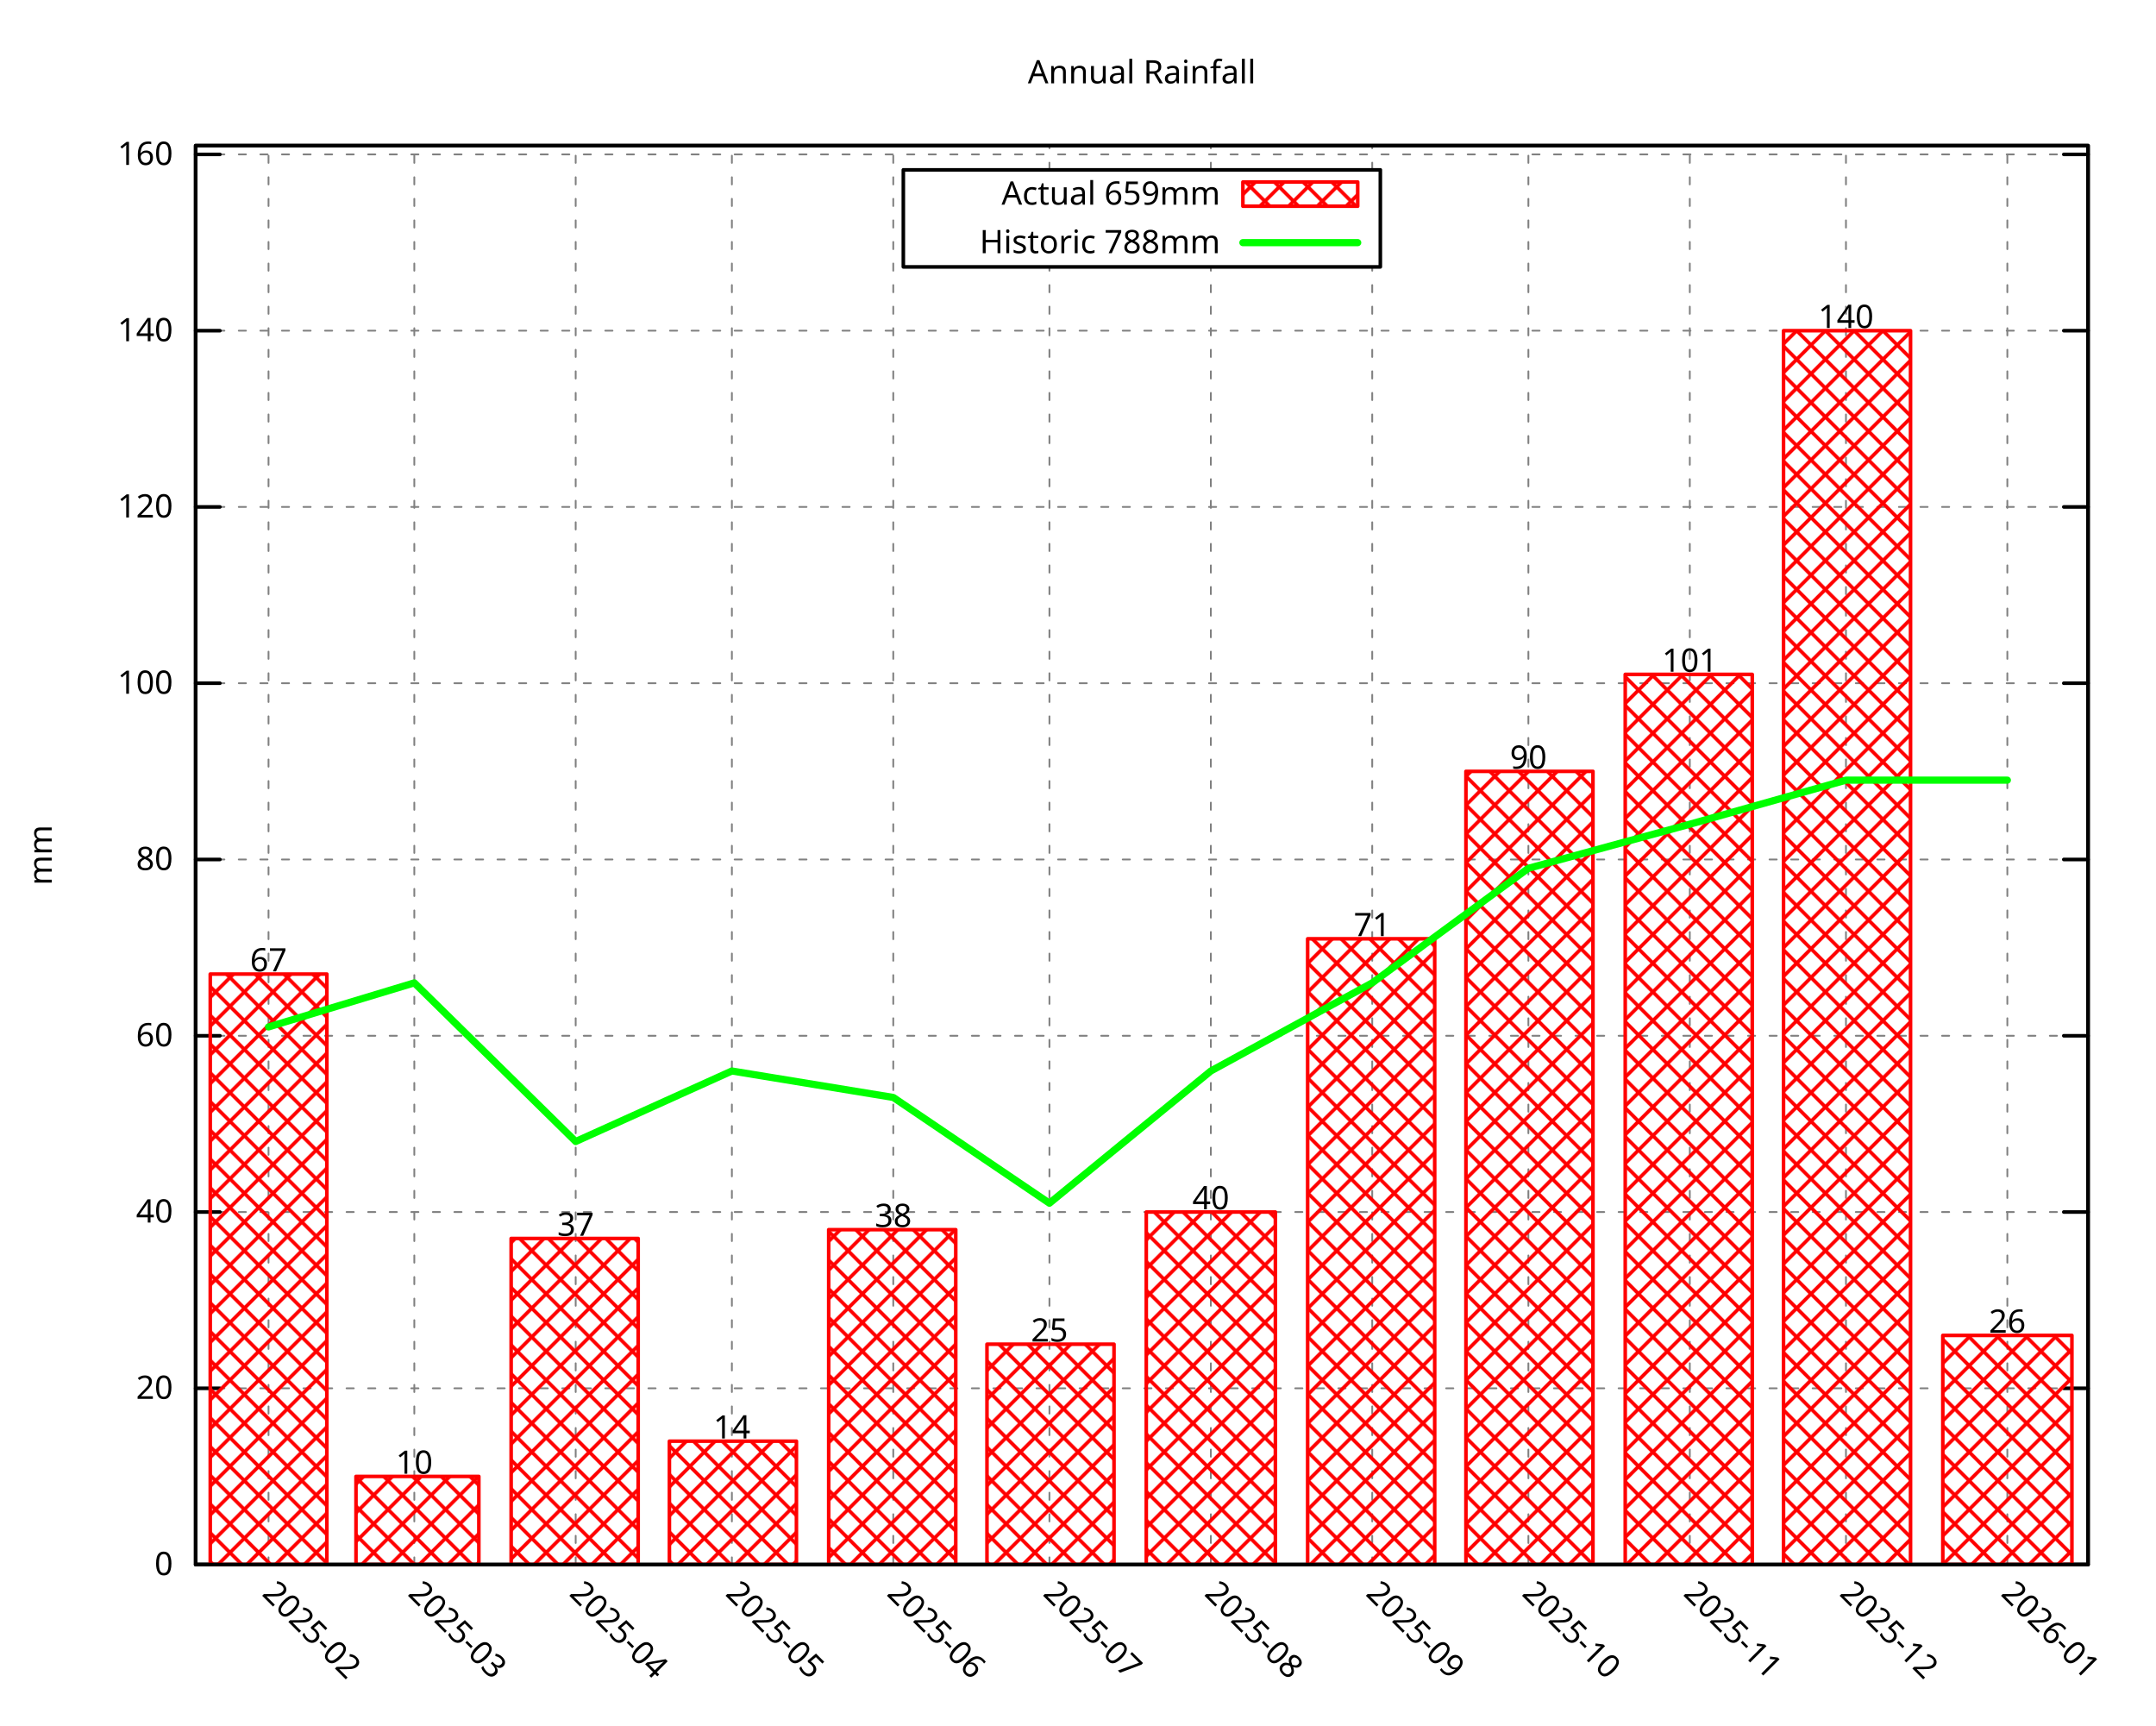
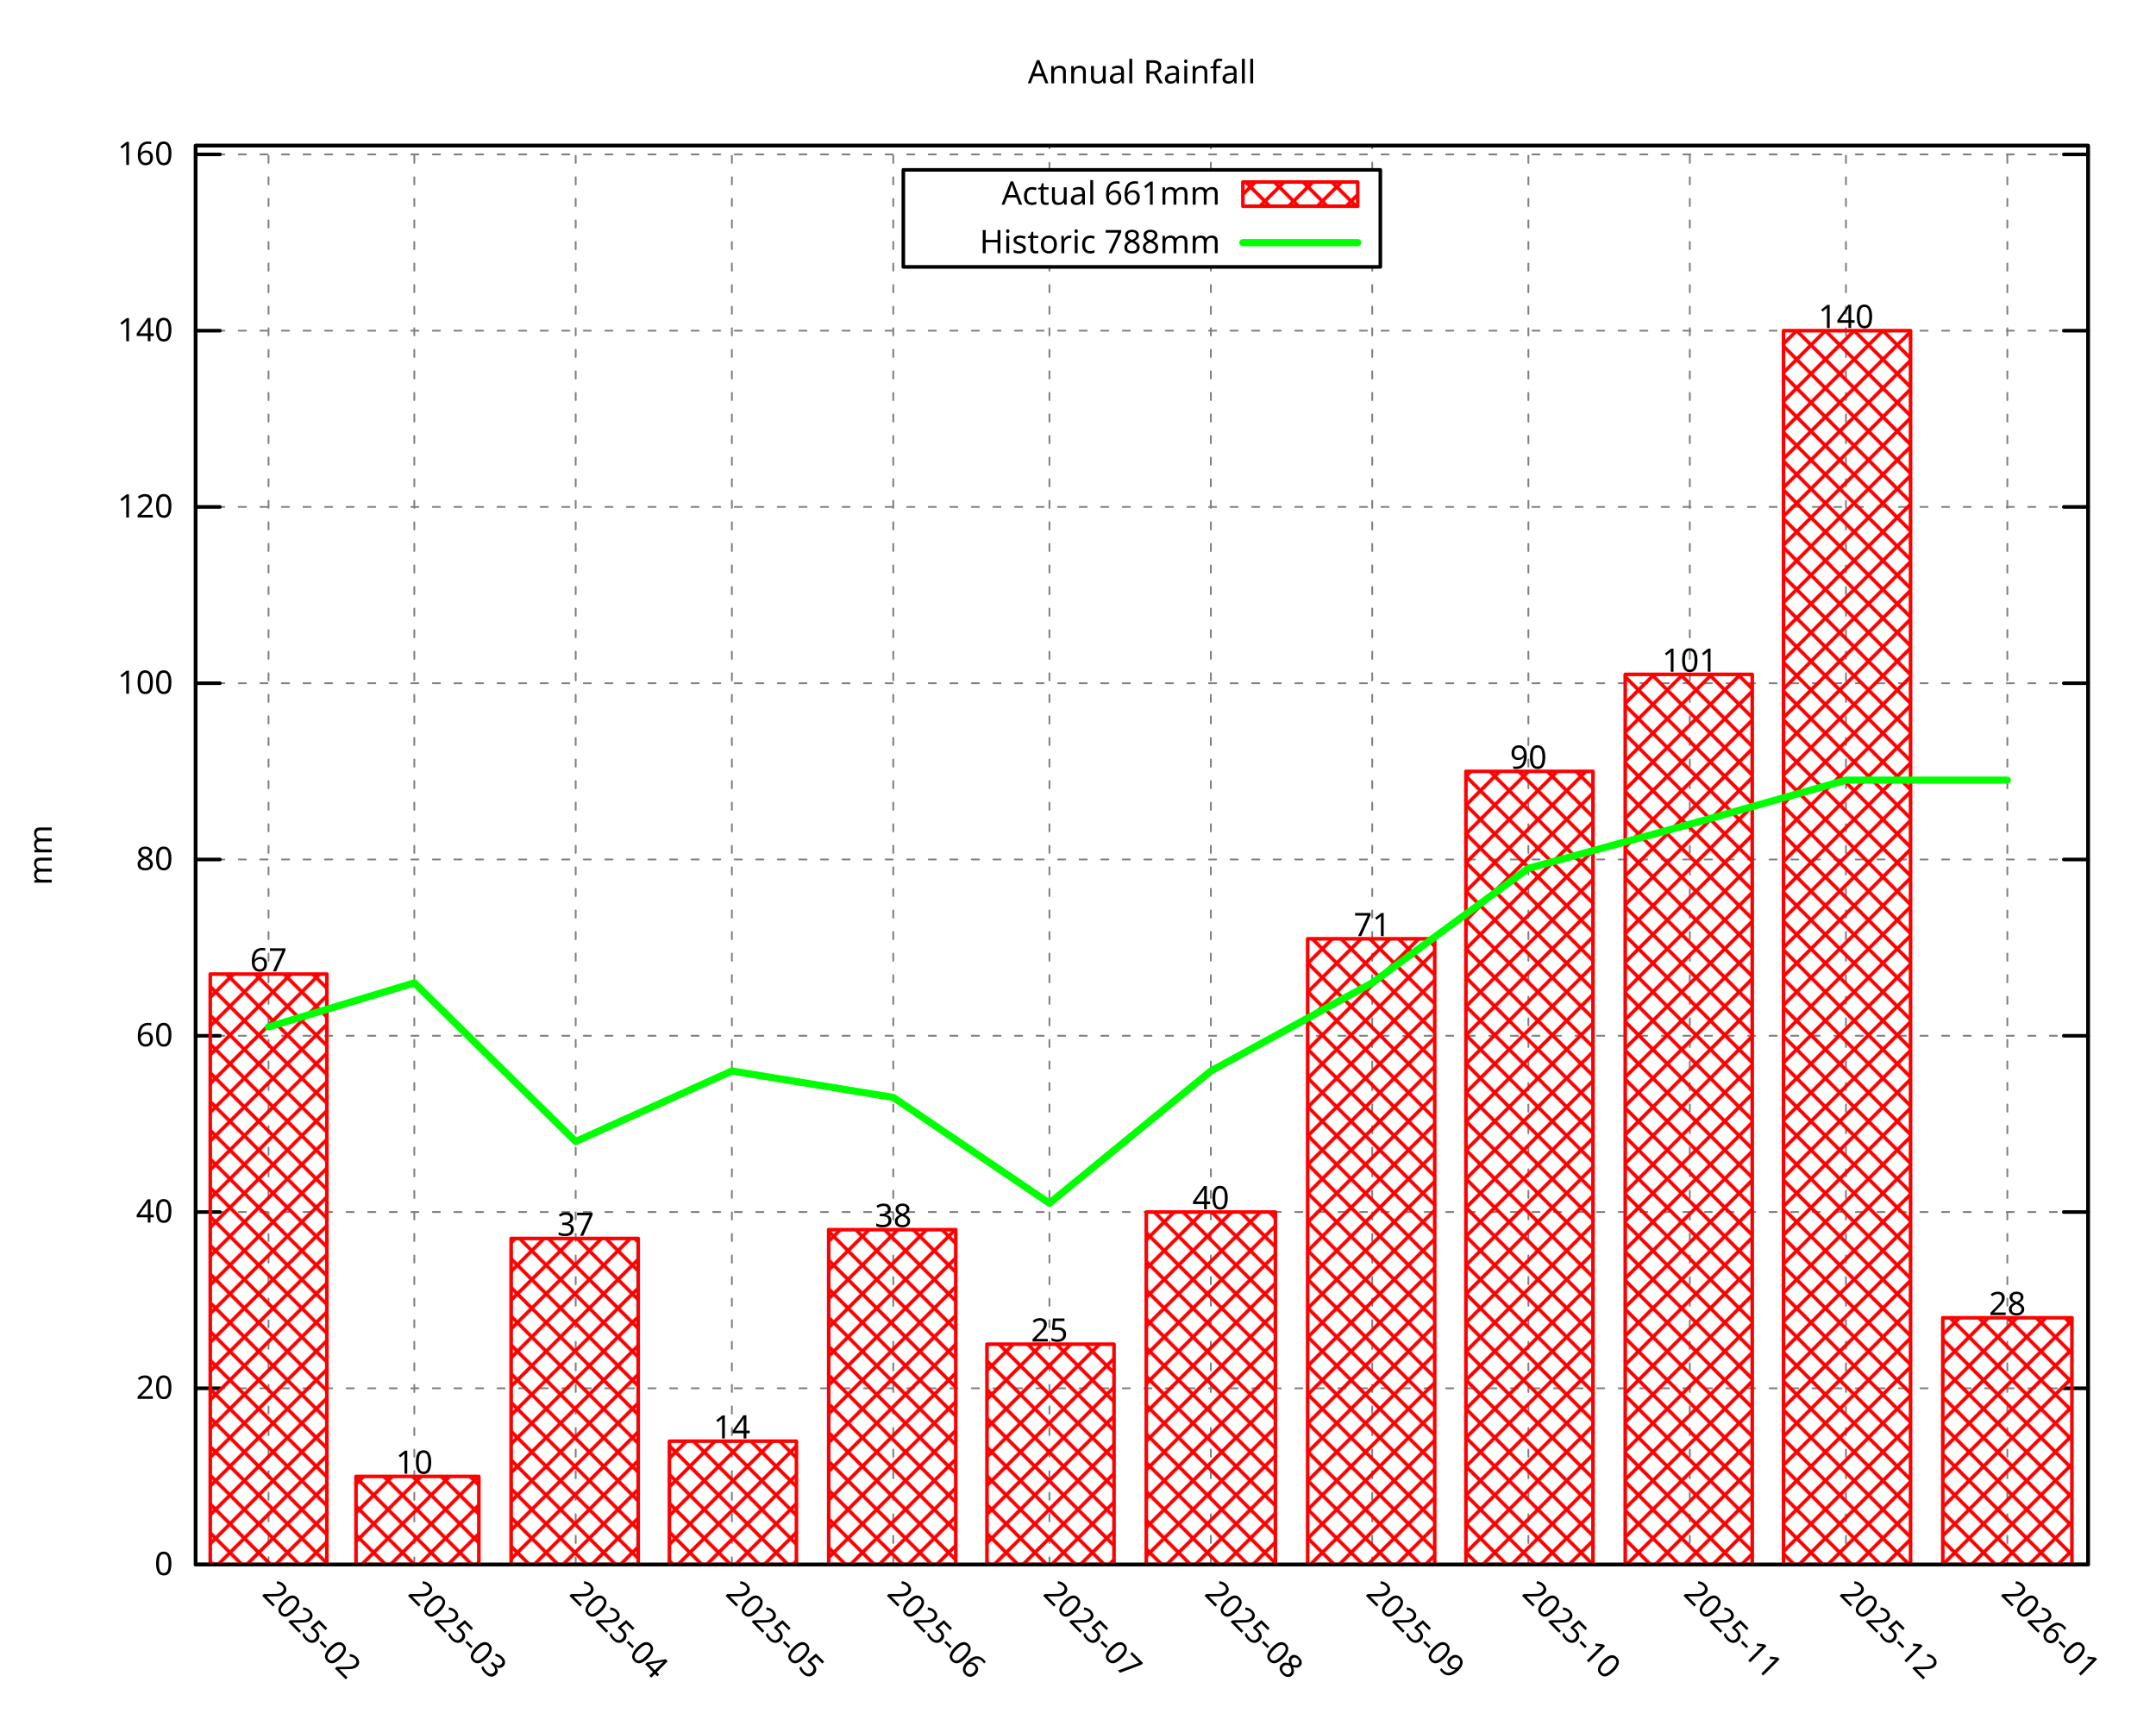
<svg xmlns="http://www.w3.org/2000/svg" xmlns:xlink="http://www.w3.org/1999/xlink" width="600" height="480" viewBox="0 0 600 480">
  <g id="gnuplot_canvas">
    <rect x="0" y="0" width="600" height="480" fill="none" />
    <defs>
      <circle id="gpDot" r="0.5" stroke-width="0.5" stroke="currentColor" />
      <path id="gpPt0" stroke-width="0.296" stroke="currentColor" d="M-1,0 h2 M0,-1 v2" />
      <path id="gpPt1" stroke-width="0.296" stroke="currentColor" d="M-1,-1 L1,1 M1,-1 L-1,1" />
      <path id="gpPt2" stroke-width="0.296" stroke="currentColor" d="M-1,0 L1,0 M0,-1 L0,1 M-1,-1 L1,1 M-1,1 L1,-1" />
      <rect id="gpPt3" stroke-width="0.296" stroke="currentColor" x="-1" y="-1" width="2" height="2" />
      <rect id="gpPt4" stroke-width="0.296" stroke="currentColor" fill="currentColor" x="-1" y="-1" width="2" height="2" />
      <circle id="gpPt5" stroke-width="0.296" stroke="currentColor" cx="0" cy="0" r="1" />
      <use xlink:href="#gpPt5" id="gpPt6" fill="currentColor" stroke="none" />
      <path id="gpPt7" stroke-width="0.296" stroke="currentColor" d="M0,-1.33 L-1.33,0.67 L1.33,0.67 z" />
      <use xlink:href="#gpPt7" id="gpPt8" fill="currentColor" stroke="none" />
      <use xlink:href="#gpPt7" id="gpPt9" stroke="currentColor" transform="rotate(180)" />
      <use xlink:href="#gpPt9" id="gpPt10" fill="currentColor" stroke="none" />
      <use xlink:href="#gpPt3" id="gpPt11" stroke="currentColor" transform="rotate(45)" />
      <use xlink:href="#gpPt11" id="gpPt12" fill="currentColor" stroke="none" />
      <path id="gpPt13" stroke-width="0.296" stroke="currentColor" d="M0,1.330 L1.265,0.411 L0.782,-1.067 L-0.782,-1.076 L-1.265,0.411 z" />
      <use xlink:href="#gpPt13" id="gpPt14" fill="currentColor" stroke="none" />
      <filter id="textbox" filterUnits="objectBoundingBox" x="0" y="0" height="1" width="1">
        <feFlood flood-color="white" flood-opacity="1" result="bgnd" />
        <feComposite in="SourceGraphic" in2="bgnd" operator="atop" />
      </filter>
      <filter id="greybox" filterUnits="objectBoundingBox" x="0" y="0" height="1" width="1">
        <feFlood flood-color="lightgrey" flood-opacity="1" result="grey" />
        <feComposite in="SourceGraphic" in2="grey" operator="atop" />
      </filter>
    </defs>
    <g fill="none" color="white" stroke="currentColor" stroke-width="1.00" stroke-linecap="round" stroke-linejoin="round">
</g>
    <g fill="none" color="black" stroke="currentColor" stroke-width="1.00" stroke-linecap="round" stroke-linejoin="round">
</g>
    <g fill="none" color="black" stroke="black" stroke-width="0.50" stroke-linecap="round" stroke-linejoin="round">
</g>
    <g fill="none" color="gray" stroke="currentColor" stroke-width="0.50" stroke-linecap="round" stroke-linejoin="round">
      <path stroke="gray" stroke-dasharray="2,4" class="gridline" d="M54.45,435.32 L581.09,435.32  " />
    </g>
    <g fill="none" color="gray" stroke="gray" stroke-width="1.00" stroke-linecap="round" stroke-linejoin="round">
</g>
    <g fill="none" color="black" stroke="currentColor" stroke-width="1.00" stroke-linecap="round" stroke-linejoin="round">
      <path stroke="black" d="M54.45,435.32 L61.20,435.32 M581.09,435.32 L574.34,435.32  " />
      <g transform="translate(48.15,438.25)" stroke="none" fill="black" font-family="Droid Sans" font-size="9.00" text-anchor="end">
        <text>
          <tspan font-family="Droid Sans"> 0</tspan>
        </text>
      </g>
    </g>
    <g fill="none" color="black" stroke="currentColor" stroke-width="1.00" stroke-linecap="round" stroke-linejoin="round">
</g>
    <g fill="none" color="black" stroke="black" stroke-width="0.50" stroke-linecap="round" stroke-linejoin="round">
</g>
    <g fill="none" color="gray" stroke="currentColor" stroke-width="0.50" stroke-linecap="round" stroke-linejoin="round">
      <path stroke="gray" stroke-dasharray="2,4" class="gridline" d="M54.45,386.28 L581.09,386.28  " />
    </g>
    <g fill="none" color="gray" stroke="gray" stroke-width="1.00" stroke-linecap="round" stroke-linejoin="round">
</g>
    <g fill="none" color="black" stroke="currentColor" stroke-width="1.00" stroke-linecap="round" stroke-linejoin="round">
      <path stroke="black" d="M54.45,386.28 L61.20,386.28 M581.09,386.28 L574.34,386.28  " />
      <g transform="translate(48.15,389.21)" stroke="none" fill="black" font-family="Droid Sans" font-size="9.00" text-anchor="end">
        <text>
          <tspan font-family="Droid Sans"> 20</tspan>
        </text>
      </g>
    </g>
    <g fill="none" color="black" stroke="currentColor" stroke-width="1.00" stroke-linecap="round" stroke-linejoin="round">
</g>
    <g fill="none" color="black" stroke="black" stroke-width="0.50" stroke-linecap="round" stroke-linejoin="round">
</g>
    <g fill="none" color="gray" stroke="currentColor" stroke-width="0.50" stroke-linecap="round" stroke-linejoin="round">
      <path stroke="gray" stroke-dasharray="2,4" class="gridline" d="M54.45,337.23 L581.09,337.23  " />
    </g>
    <g fill="none" color="gray" stroke="gray" stroke-width="1.00" stroke-linecap="round" stroke-linejoin="round">
</g>
    <g fill="none" color="black" stroke="currentColor" stroke-width="1.00" stroke-linecap="round" stroke-linejoin="round">
      <path stroke="black" d="M54.45,337.23 L61.20,337.23 M581.09,337.23 L574.34,337.23  " />
      <g transform="translate(48.15,340.16)" stroke="none" fill="black" font-family="Droid Sans" font-size="9.00" text-anchor="end">
        <text>
          <tspan font-family="Droid Sans"> 40</tspan>
        </text>
      </g>
    </g>
    <g fill="none" color="black" stroke="currentColor" stroke-width="1.00" stroke-linecap="round" stroke-linejoin="round">
</g>
    <g fill="none" color="black" stroke="black" stroke-width="0.50" stroke-linecap="round" stroke-linejoin="round">
</g>
    <g fill="none" color="gray" stroke="currentColor" stroke-width="0.50" stroke-linecap="round" stroke-linejoin="round">
      <path stroke="gray" stroke-dasharray="2,4" class="gridline" d="M54.45,288.19 L581.09,288.19  " />
    </g>
    <g fill="none" color="gray" stroke="gray" stroke-width="1.00" stroke-linecap="round" stroke-linejoin="round">
</g>
    <g fill="none" color="black" stroke="currentColor" stroke-width="1.00" stroke-linecap="round" stroke-linejoin="round">
      <path stroke="black" d="M54.45,288.19 L61.20,288.19 M581.09,288.19 L574.34,288.19  " />
      <g transform="translate(48.15,291.12)" stroke="none" fill="black" font-family="Droid Sans" font-size="9.00" text-anchor="end">
        <text>
          <tspan font-family="Droid Sans"> 60</tspan>
        </text>
      </g>
    </g>
    <g fill="none" color="black" stroke="currentColor" stroke-width="1.00" stroke-linecap="round" stroke-linejoin="round">
</g>
    <g fill="none" color="black" stroke="black" stroke-width="0.50" stroke-linecap="round" stroke-linejoin="round">
</g>
    <g fill="none" color="gray" stroke="currentColor" stroke-width="0.50" stroke-linecap="round" stroke-linejoin="round">
      <path stroke="gray" stroke-dasharray="2,4" class="gridline" d="M54.45,239.14 L581.09,239.14  " />
    </g>
    <g fill="none" color="gray" stroke="gray" stroke-width="1.00" stroke-linecap="round" stroke-linejoin="round">
</g>
    <g fill="none" color="black" stroke="currentColor" stroke-width="1.00" stroke-linecap="round" stroke-linejoin="round">
      <path stroke="black" d="M54.45,239.14 L61.20,239.14 M581.09,239.14 L574.34,239.14  " />
      <g transform="translate(48.15,242.07)" stroke="none" fill="black" font-family="Droid Sans" font-size="9.00" text-anchor="end">
        <text>
          <tspan font-family="Droid Sans"> 80</tspan>
        </text>
      </g>
    </g>
    <g fill="none" color="black" stroke="currentColor" stroke-width="1.00" stroke-linecap="round" stroke-linejoin="round">
</g>
    <g fill="none" color="black" stroke="black" stroke-width="0.50" stroke-linecap="round" stroke-linejoin="round">
</g>
    <g fill="none" color="gray" stroke="currentColor" stroke-width="0.50" stroke-linecap="round" stroke-linejoin="round">
      <path stroke="gray" stroke-dasharray="2,4" class="gridline" d="M54.45,190.10 L581.09,190.10  " />
    </g>
    <g fill="none" color="gray" stroke="gray" stroke-width="1.00" stroke-linecap="round" stroke-linejoin="round">
</g>
    <g fill="none" color="black" stroke="currentColor" stroke-width="1.00" stroke-linecap="round" stroke-linejoin="round">
      <path stroke="black" d="M54.45,190.10 L61.20,190.10 M581.09,190.10 L574.34,190.10  " />
      <g transform="translate(48.15,193.03)" stroke="none" fill="black" font-family="Droid Sans" font-size="9.00" text-anchor="end">
        <text>
          <tspan font-family="Droid Sans"> 100</tspan>
        </text>
      </g>
    </g>
    <g fill="none" color="black" stroke="currentColor" stroke-width="1.00" stroke-linecap="round" stroke-linejoin="round">
</g>
    <g fill="none" color="black" stroke="black" stroke-width="0.50" stroke-linecap="round" stroke-linejoin="round">
</g>
    <g fill="none" color="gray" stroke="currentColor" stroke-width="0.50" stroke-linecap="round" stroke-linejoin="round">
      <path stroke="gray" stroke-dasharray="2,4" class="gridline" d="M54.45,141.05 L581.09,141.05  " />
    </g>
    <g fill="none" color="gray" stroke="gray" stroke-width="1.00" stroke-linecap="round" stroke-linejoin="round">
</g>
    <g fill="none" color="black" stroke="currentColor" stroke-width="1.00" stroke-linecap="round" stroke-linejoin="round">
      <path stroke="black" d="M54.45,141.05 L61.20,141.05 M581.09,141.05 L574.34,141.05  " />
      <g transform="translate(48.15,143.98)" stroke="none" fill="black" font-family="Droid Sans" font-size="9.00" text-anchor="end">
        <text>
          <tspan font-family="Droid Sans"> 120</tspan>
        </text>
      </g>
    </g>
    <g fill="none" color="black" stroke="currentColor" stroke-width="1.00" stroke-linecap="round" stroke-linejoin="round">
</g>
    <g fill="none" color="black" stroke="black" stroke-width="0.50" stroke-linecap="round" stroke-linejoin="round">
</g>
    <g fill="none" color="gray" stroke="currentColor" stroke-width="0.50" stroke-linecap="round" stroke-linejoin="round">
      <path stroke="gray" stroke-dasharray="2,4" class="gridline" d="M54.45,92.01 L581.09,92.01  " />
    </g>
    <g fill="none" color="gray" stroke="gray" stroke-width="1.00" stroke-linecap="round" stroke-linejoin="round">
</g>
    <g fill="none" color="black" stroke="currentColor" stroke-width="1.00" stroke-linecap="round" stroke-linejoin="round">
      <path stroke="black" d="M54.45,92.01 L61.20,92.01 M581.09,92.01 L574.34,92.01  " />
      <g transform="translate(48.15,94.94)" stroke="none" fill="black" font-family="Droid Sans" font-size="9.00" text-anchor="end">
        <text>
          <tspan font-family="Droid Sans"> 140</tspan>
        </text>
      </g>
    </g>
    <g fill="none" color="black" stroke="currentColor" stroke-width="1.00" stroke-linecap="round" stroke-linejoin="round">
</g>
    <g fill="none" color="black" stroke="black" stroke-width="0.50" stroke-linecap="round" stroke-linejoin="round">
</g>
    <g fill="none" color="gray" stroke="currentColor" stroke-width="0.50" stroke-linecap="round" stroke-linejoin="round">
      <path stroke="gray" stroke-dasharray="2,4" class="gridline" d="M54.45,42.96 L581.09,42.96  " />
    </g>
    <g fill="none" color="gray" stroke="gray" stroke-width="1.00" stroke-linecap="round" stroke-linejoin="round">
</g>
    <g fill="none" color="black" stroke="currentColor" stroke-width="1.00" stroke-linecap="round" stroke-linejoin="round">
      <path stroke="black" d="M54.45,42.96 L61.20,42.96 M581.09,42.96 L574.34,42.96  " />
      <g transform="translate(48.15,45.89)" stroke="none" fill="black" font-family="Droid Sans" font-size="9.00" text-anchor="end">
        <text>
          <tspan font-family="Droid Sans"> 160</tspan>
        </text>
      </g>
    </g>
    <g fill="none" color="black" stroke="currentColor" stroke-width="1.00" stroke-linecap="round" stroke-linejoin="round">
</g>
    <g fill="none" color="black" stroke="black" stroke-width="0.50" stroke-linecap="round" stroke-linejoin="round">
</g>
    <g fill="none" color="gray" stroke="currentColor" stroke-width="0.50" stroke-linecap="round" stroke-linejoin="round">
      <path stroke="gray" stroke-dasharray="2,4" class="gridline" d="M74.73,435.32 L74.73,40.51  " />
    </g>
    <g fill="none" color="gray" stroke="gray" stroke-width="1.00" stroke-linecap="round" stroke-linejoin="round">
</g>
    <g fill="none" color="black" stroke="currentColor" stroke-width="1.00" stroke-linecap="round" stroke-linejoin="round">
      <path stroke="black" d="M74.73,435.32 M74.73,40.51  " />
      <g transform="translate(72.66,443.69) rotate(45.00)" stroke="none" fill="black" font-family="Droid Sans" font-size="9.00" text-anchor="start">
        <text>
          <tspan font-family="Droid Sans">2025-02</tspan>
        </text>
      </g>
    </g>
    <g fill="none" color="black" stroke="currentColor" stroke-width="1.00" stroke-linecap="round" stroke-linejoin="round">
</g>
    <g fill="none" color="black" stroke="black" stroke-width="0.50" stroke-linecap="round" stroke-linejoin="round">
</g>
    <g fill="none" color="gray" stroke="currentColor" stroke-width="0.50" stroke-linecap="round" stroke-linejoin="round">
      <path stroke="gray" stroke-dasharray="2,4" class="gridline" d="M115.30,435.32 L115.30,40.51  " />
    </g>
    <g fill="none" color="gray" stroke="gray" stroke-width="1.00" stroke-linecap="round" stroke-linejoin="round">
</g>
    <g fill="none" color="black" stroke="currentColor" stroke-width="1.00" stroke-linecap="round" stroke-linejoin="round">
      <path stroke="black" d="M115.30,435.32 M115.30,40.51  " />
      <g transform="translate(113.23,443.69) rotate(45.00)" stroke="none" fill="black" font-family="Droid Sans" font-size="9.00" text-anchor="start">
        <text>
          <tspan font-family="Droid Sans">2025-03</tspan>
        </text>
      </g>
    </g>
    <g fill="none" color="black" stroke="currentColor" stroke-width="1.00" stroke-linecap="round" stroke-linejoin="round">
</g>
    <g fill="none" color="black" stroke="black" stroke-width="0.50" stroke-linecap="round" stroke-linejoin="round">
</g>
    <g fill="none" color="gray" stroke="currentColor" stroke-width="0.50" stroke-linecap="round" stroke-linejoin="round">
      <path stroke="gray" stroke-dasharray="2,4" class="gridline" d="M160.21,435.32 L160.21,40.51  " />
    </g>
    <g fill="none" color="gray" stroke="gray" stroke-width="1.00" stroke-linecap="round" stroke-linejoin="round">
</g>
    <g fill="none" color="black" stroke="currentColor" stroke-width="1.00" stroke-linecap="round" stroke-linejoin="round">
      <path stroke="black" d="M160.21,435.32 M160.21,40.51  " />
      <g transform="translate(158.14,443.69) rotate(45.00)" stroke="none" fill="black" font-family="Droid Sans" font-size="9.00" text-anchor="start">
        <text>
          <tspan font-family="Droid Sans">2025-04</tspan>
        </text>
      </g>
    </g>
    <g fill="none" color="black" stroke="currentColor" stroke-width="1.00" stroke-linecap="round" stroke-linejoin="round">
</g>
    <g fill="none" color="black" stroke="black" stroke-width="0.50" stroke-linecap="round" stroke-linejoin="round">
</g>
    <g fill="none" color="gray" stroke="currentColor" stroke-width="0.50" stroke-linecap="round" stroke-linejoin="round">
      <path stroke="gray" stroke-dasharray="2,4" class="gridline" d="M203.68,435.32 L203.68,40.51  " />
    </g>
    <g fill="none" color="gray" stroke="gray" stroke-width="1.00" stroke-linecap="round" stroke-linejoin="round">
</g>
    <g fill="none" color="black" stroke="currentColor" stroke-width="1.00" stroke-linecap="round" stroke-linejoin="round">
      <path stroke="black" d="M203.68,435.32 M203.68,40.51  " />
      <g transform="translate(201.61,443.69) rotate(45.00)" stroke="none" fill="black" font-family="Droid Sans" font-size="9.00" text-anchor="start">
        <text>
          <tspan font-family="Droid Sans">2025-05</tspan>
        </text>
      </g>
    </g>
    <g fill="none" color="black" stroke="currentColor" stroke-width="1.00" stroke-linecap="round" stroke-linejoin="round">
</g>
    <g fill="none" color="black" stroke="black" stroke-width="0.50" stroke-linecap="round" stroke-linejoin="round">
</g>
    <g fill="none" color="gray" stroke="currentColor" stroke-width="0.50" stroke-linecap="round" stroke-linejoin="round">
      <path stroke="gray" stroke-dasharray="2,4" class="gridline" d="M248.59,435.32 L248.59,40.51  " />
    </g>
    <g fill="none" color="gray" stroke="gray" stroke-width="1.00" stroke-linecap="round" stroke-linejoin="round">
</g>
    <g fill="none" color="black" stroke="currentColor" stroke-width="1.00" stroke-linecap="round" stroke-linejoin="round">
      <path stroke="black" d="M248.59,435.32 M248.59,40.51  " />
      <g transform="translate(246.52,443.69) rotate(45.00)" stroke="none" fill="black" font-family="Droid Sans" font-size="9.00" text-anchor="start">
        <text>
          <tspan font-family="Droid Sans">2025-06</tspan>
        </text>
      </g>
    </g>
    <g fill="none" color="black" stroke="currentColor" stroke-width="1.00" stroke-linecap="round" stroke-linejoin="round">
</g>
    <g fill="none" color="black" stroke="black" stroke-width="0.50" stroke-linecap="round" stroke-linejoin="round">
</g>
    <g fill="none" color="gray" stroke="currentColor" stroke-width="0.50" stroke-linecap="round" stroke-linejoin="round">
      <path stroke="gray" stroke-dasharray="2,4" class="gridline" d="M292.05,435.32 L292.05,74.26 M292.05,47.26 L292.05,40.51  " />
    </g>
    <g fill="none" color="gray" stroke="gray" stroke-width="1.00" stroke-linecap="round" stroke-linejoin="round">
</g>
    <g fill="none" color="black" stroke="currentColor" stroke-width="1.00" stroke-linecap="round" stroke-linejoin="round">
      <path stroke="black" d="M292.05,435.32 M292.05,40.51  " />
      <g transform="translate(289.98,443.69) rotate(45.00)" stroke="none" fill="black" font-family="Droid Sans" font-size="9.00" text-anchor="start">
        <text>
          <tspan font-family="Droid Sans">2025-07</tspan>
        </text>
      </g>
    </g>
    <g fill="none" color="black" stroke="currentColor" stroke-width="1.00" stroke-linecap="round" stroke-linejoin="round">
</g>
    <g fill="none" color="black" stroke="black" stroke-width="0.50" stroke-linecap="round" stroke-linejoin="round">
</g>
    <g fill="none" color="gray" stroke="currentColor" stroke-width="0.50" stroke-linecap="round" stroke-linejoin="round">
      <path stroke="gray" stroke-dasharray="2,4" class="gridline" d="M336.97,435.32 L336.97,74.26 M336.97,47.26 L336.97,40.51  " />
    </g>
    <g fill="none" color="gray" stroke="gray" stroke-width="1.00" stroke-linecap="round" stroke-linejoin="round">
</g>
    <g fill="none" color="black" stroke="currentColor" stroke-width="1.00" stroke-linecap="round" stroke-linejoin="round">
      <path stroke="black" d="M336.97,435.32 M336.97,40.51  " />
      <g transform="translate(334.90,443.69) rotate(45.00)" stroke="none" fill="black" font-family="Droid Sans" font-size="9.00" text-anchor="start">
        <text>
          <tspan font-family="Droid Sans">2025-08</tspan>
        </text>
      </g>
    </g>
    <g fill="none" color="black" stroke="currentColor" stroke-width="1.00" stroke-linecap="round" stroke-linejoin="round">
</g>
    <g fill="none" color="black" stroke="black" stroke-width="0.50" stroke-linecap="round" stroke-linejoin="round">
</g>
    <g fill="none" color="gray" stroke="currentColor" stroke-width="0.50" stroke-linecap="round" stroke-linejoin="round">
      <path stroke="gray" stroke-dasharray="2,4" class="gridline" d="M381.88,435.32 L381.88,74.26 M381.88,47.26 L381.88,40.51  " />
    </g>
    <g fill="none" color="gray" stroke="gray" stroke-width="1.00" stroke-linecap="round" stroke-linejoin="round">
</g>
    <g fill="none" color="black" stroke="currentColor" stroke-width="1.00" stroke-linecap="round" stroke-linejoin="round">
      <path stroke="black" d="M381.88,435.32 M381.88,40.51  " />
      <g transform="translate(379.81,443.69) rotate(45.00)" stroke="none" fill="black" font-family="Droid Sans" font-size="9.00" text-anchor="start">
        <text>
          <tspan font-family="Droid Sans">2025-09</tspan>
        </text>
      </g>
    </g>
    <g fill="none" color="black" stroke="currentColor" stroke-width="1.00" stroke-linecap="round" stroke-linejoin="round">
</g>
    <g fill="none" color="black" stroke="black" stroke-width="0.50" stroke-linecap="round" stroke-linejoin="round">
</g>
    <g fill="none" color="gray" stroke="currentColor" stroke-width="0.50" stroke-linecap="round" stroke-linejoin="round">
      <path stroke="gray" stroke-dasharray="2,4" class="gridline" d="M425.34,435.32 L425.34,40.51  " />
    </g>
    <g fill="none" color="gray" stroke="gray" stroke-width="1.00" stroke-linecap="round" stroke-linejoin="round">
</g>
    <g fill="none" color="black" stroke="currentColor" stroke-width="1.00" stroke-linecap="round" stroke-linejoin="round">
      <path stroke="black" d="M425.34,435.32 M425.34,40.51  " />
      <g transform="translate(423.27,443.69) rotate(45.00)" stroke="none" fill="black" font-family="Droid Sans" font-size="9.00" text-anchor="start">
        <text>
          <tspan font-family="Droid Sans">2025-10</tspan>
        </text>
      </g>
    </g>
    <g fill="none" color="black" stroke="currentColor" stroke-width="1.00" stroke-linecap="round" stroke-linejoin="round">
</g>
    <g fill="none" color="black" stroke="black" stroke-width="0.50" stroke-linecap="round" stroke-linejoin="round">
</g>
    <g fill="none" color="gray" stroke="currentColor" stroke-width="0.50" stroke-linecap="round" stroke-linejoin="round">
      <path stroke="gray" stroke-dasharray="2,4" class="gridline" d="M470.26,435.32 L470.26,40.51  " />
    </g>
    <g fill="none" color="gray" stroke="gray" stroke-width="1.00" stroke-linecap="round" stroke-linejoin="round">
</g>
    <g fill="none" color="black" stroke="currentColor" stroke-width="1.00" stroke-linecap="round" stroke-linejoin="round">
      <path stroke="black" d="M470.26,435.32 M470.26,40.51  " />
      <g transform="translate(468.19,443.69) rotate(45.00)" stroke="none" fill="black" font-family="Droid Sans" font-size="9.00" text-anchor="start">
        <text>
          <tspan font-family="Droid Sans">2025-11</tspan>
        </text>
      </g>
    </g>
    <g fill="none" color="black" stroke="currentColor" stroke-width="1.00" stroke-linecap="round" stroke-linejoin="round">
</g>
    <g fill="none" color="black" stroke="black" stroke-width="0.50" stroke-linecap="round" stroke-linejoin="round">
</g>
    <g fill="none" color="gray" stroke="currentColor" stroke-width="0.50" stroke-linecap="round" stroke-linejoin="round">
      <path stroke="gray" stroke-dasharray="2,4" class="gridline" d="M513.72,435.32 L513.72,40.51  " />
    </g>
    <g fill="none" color="gray" stroke="gray" stroke-width="1.00" stroke-linecap="round" stroke-linejoin="round">
</g>
    <g fill="none" color="black" stroke="currentColor" stroke-width="1.00" stroke-linecap="round" stroke-linejoin="round">
      <path stroke="black" d="M513.72,435.32 M513.72,40.51  " />
      <g transform="translate(511.65,443.69) rotate(45.00)" stroke="none" fill="black" font-family="Droid Sans" font-size="9.00" text-anchor="start">
        <text>
          <tspan font-family="Droid Sans">2025-12</tspan>
        </text>
      </g>
    </g>
    <g fill="none" color="black" stroke="currentColor" stroke-width="1.00" stroke-linecap="round" stroke-linejoin="round">
</g>
    <g fill="none" color="black" stroke="black" stroke-width="0.50" stroke-linecap="round" stroke-linejoin="round">
</g>
    <g fill="none" color="gray" stroke="currentColor" stroke-width="0.50" stroke-linecap="round" stroke-linejoin="round">
      <path stroke="gray" stroke-dasharray="2,4" class="gridline" d="M558.63,435.32 L558.63,40.51  " />
    </g>
    <g fill="none" color="gray" stroke="gray" stroke-width="1.00" stroke-linecap="round" stroke-linejoin="round">
</g>
    <g fill="none" color="black" stroke="currentColor" stroke-width="1.00" stroke-linecap="round" stroke-linejoin="round">
      <path stroke="black" d="M558.63,435.32 M558.63,40.51  " />
      <g transform="translate(556.56,443.69) rotate(45.00)" stroke="none" fill="black" font-family="Droid Sans" font-size="9.00" text-anchor="start">
        <text>
          <tspan font-family="Droid Sans">2026-01</tspan>
        </text>
      </g>
    </g>
    <g fill="none" color="black" stroke="currentColor" stroke-width="1.00" stroke-linecap="round" stroke-linejoin="round">
</g>
    <g fill="none" color="black" stroke="currentColor" stroke-width="1.00" stroke-linecap="round" stroke-linejoin="round">
      <path stroke="black" d="M54.45,40.51 L54.45,435.32 L581.09,435.32 L581.09,40.51 L54.45,40.51 Z  " />
    </g>
    <g fill="none" color="black" stroke="currentColor" stroke-width="1.00" stroke-linecap="round" stroke-linejoin="round">
</g>
    <g fill="none" color="black" stroke="currentColor" stroke-width="1.00" stroke-linecap="round" stroke-linejoin="round">
      <path stroke="black" d="M251.39,74.26 L251.39,47.26 L384.14,47.26 L384.14,74.26 L251.39,74.26 Z  " />
    </g>
    <g id="gnuplot_plot_1">
      <g fill="none" color="black" stroke="currentColor" stroke-width="1.00" stroke-linecap="round" stroke-linejoin="round">
        <g transform="translate(339.59,56.94)" stroke="none" fill="black" font-family="Droid Sans" font-size="9.00" text-anchor="end">
          <text>
-             <tspan font-family="Droid Sans">Actual 659mm</tspan>
+             <tspan font-family="Droid Sans">Actual 661mm</tspan>
          </text>
        </g>
      </g>
      <g fill="none" color="black" stroke="currentColor" stroke-width="1.00" stroke-linecap="round" stroke-linejoin="round">
        <defs>
          <pattern id="gpPat1" patternUnits="userSpaceOnUse" x="0" y="0" width="8" height="8">
            <path style="fill:none; stroke:rgb(255,0,0)" d="M0,0 L8,8 M0,8 L8,0" />
          </pattern>
        </defs>
        <g stroke="none" shape-rendering="crispEdges">
          <polygon fill="url(#gpPat1)" points="345.89,57.38 377.84,57.38 377.84,50.63 345.89,50.63 " />
        </g>
        <path stroke="rgb(255,   0,   0)" d="M345.89,57.38 L377.84,57.38 L377.84,50.64 L345.89,50.64 L345.89,57.38 Z  " />
      </g>
      <g fill="none" color="black" stroke="currentColor" stroke-width="1.00" stroke-linecap="round" stroke-linejoin="round">
        <defs>
          <pattern id="gpPat2" patternUnits="userSpaceOnUse" x="0" y="0" width="8" height="8">
            <path style="fill:none; stroke:rgb(255,0,0)" d="M0,0 L8,8 M0,8 L8,0" />
          </pattern>
        </defs>
        <g stroke="none" shape-rendering="crispEdges">
          <polygon fill="url(#gpPat2)" points="58.51,435.32 90.97,435.32 90.97,271.01 58.51,271.01 " />
        </g>
        <path stroke="rgb(255,   0,   0)" d="M58.51,435.32 L58.51,271.02 L90.96,271.02 L90.96,435.32 L58.51,435.32 Z  " />
        <g stroke="none" shape-rendering="crispEdges">
          <polygon fill="url(#gpPat2)" points="99.07,435.32 133.27,435.32 133.27,410.79 99.07,410.79 " />
        </g>
        <path stroke="rgb(255,   0,   0)" d="M99.07,435.32 L99.07,410.80 L133.26,410.80 L133.26,435.32 L99.07,435.32 Z  " />
        <g stroke="none" shape-rendering="crispEdges">
          <polygon fill="url(#gpPat2)" points="142.25,435.32 177.61,435.32 177.61,344.58 142.25,344.58 " />
        </g>
        <path stroke="rgb(255,   0,   0)" d="M142.25,435.32 L142.25,344.59 L177.60,344.59 L177.60,435.32 L142.25,435.32 Z  " />
        <g stroke="none" shape-rendering="crispEdges">
          <polygon fill="url(#gpPat2)" points="186.29,435.32 221.65,435.32 221.65,400.98 186.29,400.98 " />
        </g>
        <path stroke="rgb(255,   0,   0)" d="M186.29,435.32 L186.29,400.99 L221.64,400.99 L221.64,435.32 L186.29,435.32 Z  " />
        <g stroke="none" shape-rendering="crispEdges">
          <polygon fill="url(#gpPat2)" points="230.62,435.32 265.99,435.32 265.99,342.13 230.62,342.13 " />
        </g>
        <path stroke="rgb(255,   0,   0)" d="M230.62,435.32 L230.62,342.14 L265.98,342.14 L265.98,435.32 L230.62,435.32 Z  " />
        <g stroke="none" shape-rendering="crispEdges">
          <polygon fill="url(#gpPat2)" points="274.67,435.32 310.03,435.32 310.03,374.00 274.67,374.00 " />
        </g>
        <path stroke="rgb(255,   0,   0)" d="M274.67,435.32 L274.67,374.01 L310.02,374.01 L310.02,435.32 L274.67,435.32 Z  " />
        <g stroke="none" shape-rendering="crispEdges">
          <polygon fill="url(#gpPat2)" points="319.00,435.32 354.94,435.32 354.94,337.22 319.00,337.22 " />
        </g>
        <path stroke="rgb(255,   0,   0)" d="M319.00,435.32 L319.00,337.23 L354.93,337.23 L354.93,435.32 L319.00,435.32 Z  " />
        <g stroke="none" shape-rendering="crispEdges">
          <polygon fill="url(#gpPat2)" points="363.91,435.32 399.28,435.32 399.28,261.20 363.91,261.20 " />
        </g>
        <path stroke="rgb(255,   0,   0)" d="M363.91,435.32 L363.91,261.21 L399.27,261.21 L399.27,435.32 L363.91,435.32 Z  " />
        <g stroke="none" shape-rendering="crispEdges">
          <polygon fill="url(#gpPat2)" points="407.96,435.32 443.32,435.32 443.32,214.61 407.96,214.61 " />
        </g>
        <path stroke="rgb(255,   0,   0)" d="M407.96,435.32 L407.96,214.62 L443.31,214.62 L443.31,435.32 L407.96,435.32 Z  " />
        <g stroke="none" shape-rendering="crispEdges">
          <polygon fill="url(#gpPat2)" points="452.29,435.32 487.65,435.32 487.65,187.63 452.29,187.63 " />
        </g>
        <path stroke="rgb(255,   0,   0)" d="M452.29,435.32 L452.29,187.64 L487.64,187.64 L487.64,435.32 L452.29,435.32 Z  " />
        <g stroke="none" shape-rendering="crispEdges">
          <polygon fill="url(#gpPat2)" points="496.34,435.32 531.70,435.32 531.70,92.00 496.34,92.00 " />
        </g>
        <path stroke="rgb(255,   0,   0)" d="M496.34,435.32 L496.34,92.01 L531.69,92.01 L531.69,435.32 L496.34,435.32 Z  " />
        <g stroke="none" shape-rendering="crispEdges">
-           <polygon fill="url(#gpPat2)" points="540.67,435.32 576.61,435.32 576.61,371.55 540.67,371.55 " />
-         </g>
-         <path stroke="rgb(255,   0,   0)" d="M540.67,435.32 L540.67,371.56 L576.60,371.56 L576.60,435.32 L540.67,435.32 Z  " />
+           <polygon fill="url(#gpPat2)" points="540.67,435.32 576.61,435.32 576.61,366.65 540.67,366.65 " />
+         </g>
+         <path stroke="rgb(255,   0,   0)" d="M540.67,435.32 L540.67,366.66 L576.60,366.66 L576.60,435.32 L540.67,435.32 Z  " />
      </g>
    </g>
    <g id="gnuplot_plot_2" fill="none">
      <g fill="none" color="black" stroke="currentColor" stroke-width="1.00" stroke-linecap="round" stroke-linejoin="round">
        <g transform="translate(74.73,270.27)" stroke="none" fill="black" font-family="Droid Sans" font-size="9.00" text-anchor="middle">
          <text>
            <tspan font-family="Droid Sans">67</tspan>
          </text>
        </g>
        <g transform="translate(115.30,410.05)" stroke="none" fill="black" font-family="Droid Sans" font-size="9.00" text-anchor="middle">
          <text>
            <tspan font-family="Droid Sans">10</tspan>
          </text>
        </g>
        <g transform="translate(160.21,343.84)" stroke="none" fill="black" font-family="Droid Sans" font-size="9.00" text-anchor="middle">
          <text>
            <tspan font-family="Droid Sans">37</tspan>
          </text>
        </g>
        <g transform="translate(203.68,400.24)" stroke="none" fill="black" font-family="Droid Sans" font-size="9.00" text-anchor="middle">
          <text>
            <tspan font-family="Droid Sans">14</tspan>
          </text>
        </g>
        <g transform="translate(248.59,341.39)" stroke="none" fill="black" font-family="Droid Sans" font-size="9.00" text-anchor="middle">
          <text>
            <tspan font-family="Droid Sans">38</tspan>
          </text>
        </g>
        <g transform="translate(292.05,373.27)" stroke="none" fill="black" font-family="Droid Sans" font-size="9.00" text-anchor="middle">
          <text>
            <tspan font-family="Droid Sans">25</tspan>
          </text>
        </g>
        <g transform="translate(336.97,336.48)" stroke="none" fill="black" font-family="Droid Sans" font-size="9.00" text-anchor="middle">
          <text>
            <tspan font-family="Droid Sans">40</tspan>
          </text>
        </g>
        <g transform="translate(381.88,260.46)" stroke="none" fill="black" font-family="Droid Sans" font-size="9.00" text-anchor="middle">
          <text>
            <tspan font-family="Droid Sans">71</tspan>
          </text>
        </g>
        <g transform="translate(425.34,213.87)" stroke="none" fill="black" font-family="Droid Sans" font-size="9.00" text-anchor="middle">
          <text>
            <tspan font-family="Droid Sans">90</tspan>
          </text>
        </g>
        <g transform="translate(470.26,186.90)" stroke="none" fill="black" font-family="Droid Sans" font-size="9.00" text-anchor="middle">
          <text>
            <tspan font-family="Droid Sans">101</tspan>
          </text>
        </g>
        <g transform="translate(513.72,91.26)" stroke="none" fill="black" font-family="Droid Sans" font-size="9.00" text-anchor="middle">
          <text>
            <tspan font-family="Droid Sans">140</tspan>
          </text>
        </g>
-         <g transform="translate(558.63,370.81)" stroke="none" fill="black" font-family="Droid Sans" font-size="9.00" text-anchor="middle">
-           <text>
-             <tspan font-family="Droid Sans">26</tspan>
+         <g transform="translate(558.63,365.91)" stroke="none" fill="black" font-family="Droid Sans" font-size="9.00" text-anchor="middle">
+           <text>
+             <tspan font-family="Droid Sans">28</tspan>
          </text>
        </g>
      </g>
    </g>
    <g id="gnuplot_plot_3">
      <g fill="none" color="white" stroke="black" stroke-width="2.00" stroke-linecap="round" stroke-linejoin="round">
</g>
      <g fill="none" color="black" stroke="currentColor" stroke-width="2.00" stroke-linecap="round" stroke-linejoin="round">
        <g transform="translate(339.59,70.44)" stroke="none" fill="black" font-family="Droid Sans" font-size="9.00" text-anchor="end">
          <text>
            <tspan font-family="Droid Sans">Historic 788mm</tspan>
          </text>
        </g>
      </g>
      <g fill="none" color="black" stroke="currentColor" stroke-width="2.00" stroke-linecap="round" stroke-linejoin="round">
        <path stroke="rgb(  0, 255,   0)" d="M345.89,67.51 L377.84,67.51 M74.73,285.73 L115.30,273.47 L160.21,317.61 L203.68,297.99 L248.59,305.35 L292.05,334.78   L336.97,297.99 L381.88,273.47 L425.34,241.59 L470.26,229.33 L513.72,217.07 L558.63,217.07  " />
      </g>
    </g>
    <g fill="none" color="black" stroke="currentColor" stroke-width="2.00" stroke-linecap="round" stroke-linejoin="round">
</g>
    <g fill="none" color="black" stroke="black" stroke-width="1.00" stroke-linecap="round" stroke-linejoin="round">
</g>
    <g fill="none" color="black" stroke="currentColor" stroke-width="1.00" stroke-linecap="round" stroke-linejoin="round">
      <path stroke="black" d="M54.45,40.51 L54.45,435.32 L581.09,435.32 L581.09,40.51 L54.45,40.51 Z  " />
      <g transform="translate(14.39,237.92) rotate(270.00)" stroke="none" fill="black" font-family="Droid Sans" font-size="9.00" text-anchor="middle">
        <text>
          <tspan font-family="Droid Sans">mm</tspan>
        </text>
      </g>
    </g>
    <g fill="none" color="black" stroke="currentColor" stroke-width="1.00" stroke-linecap="round" stroke-linejoin="round">
</g>
    <g fill="none" color="black" stroke="currentColor" stroke-width="1.00" stroke-linecap="round" stroke-linejoin="round">
      <g transform="translate(317.77,23.19)" stroke="none" fill="black" font-family="Droid Sans" font-size="9.00" text-anchor="middle">
        <text>
          <tspan font-family="Droid Sans">Annual Rainfall</tspan>
        </text>
      </g>
    </g>
    <g fill="none" color="black" stroke="currentColor" stroke-width="1.00" stroke-linecap="round" stroke-linejoin="round">
</g>
  </g>
</svg>
